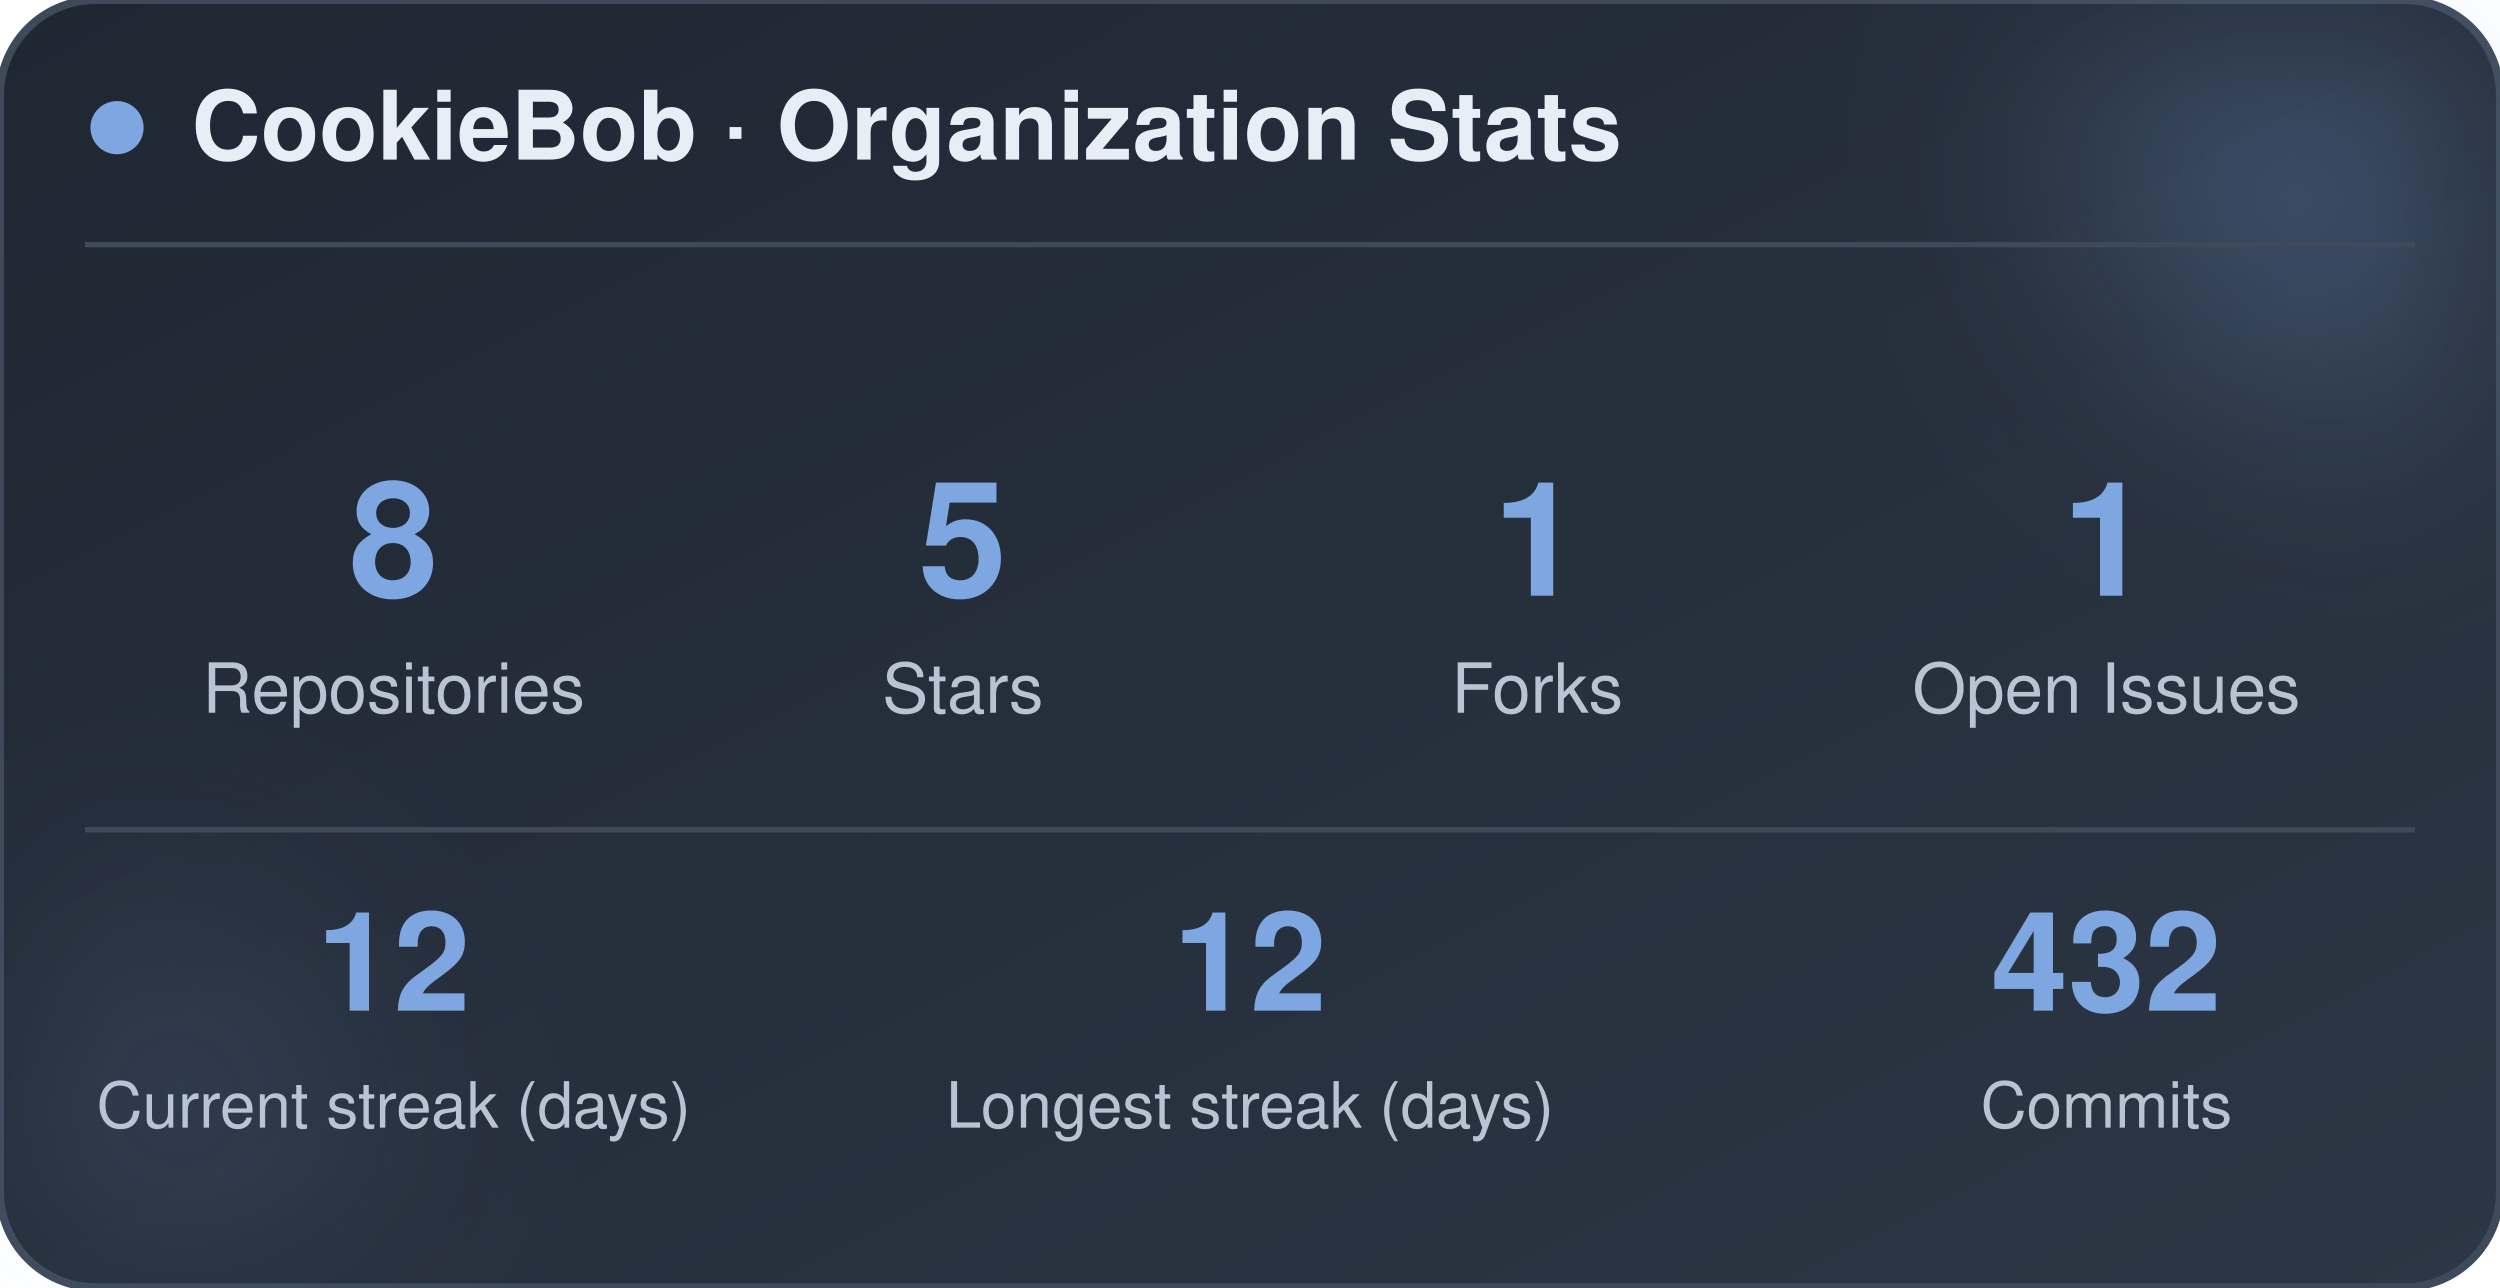
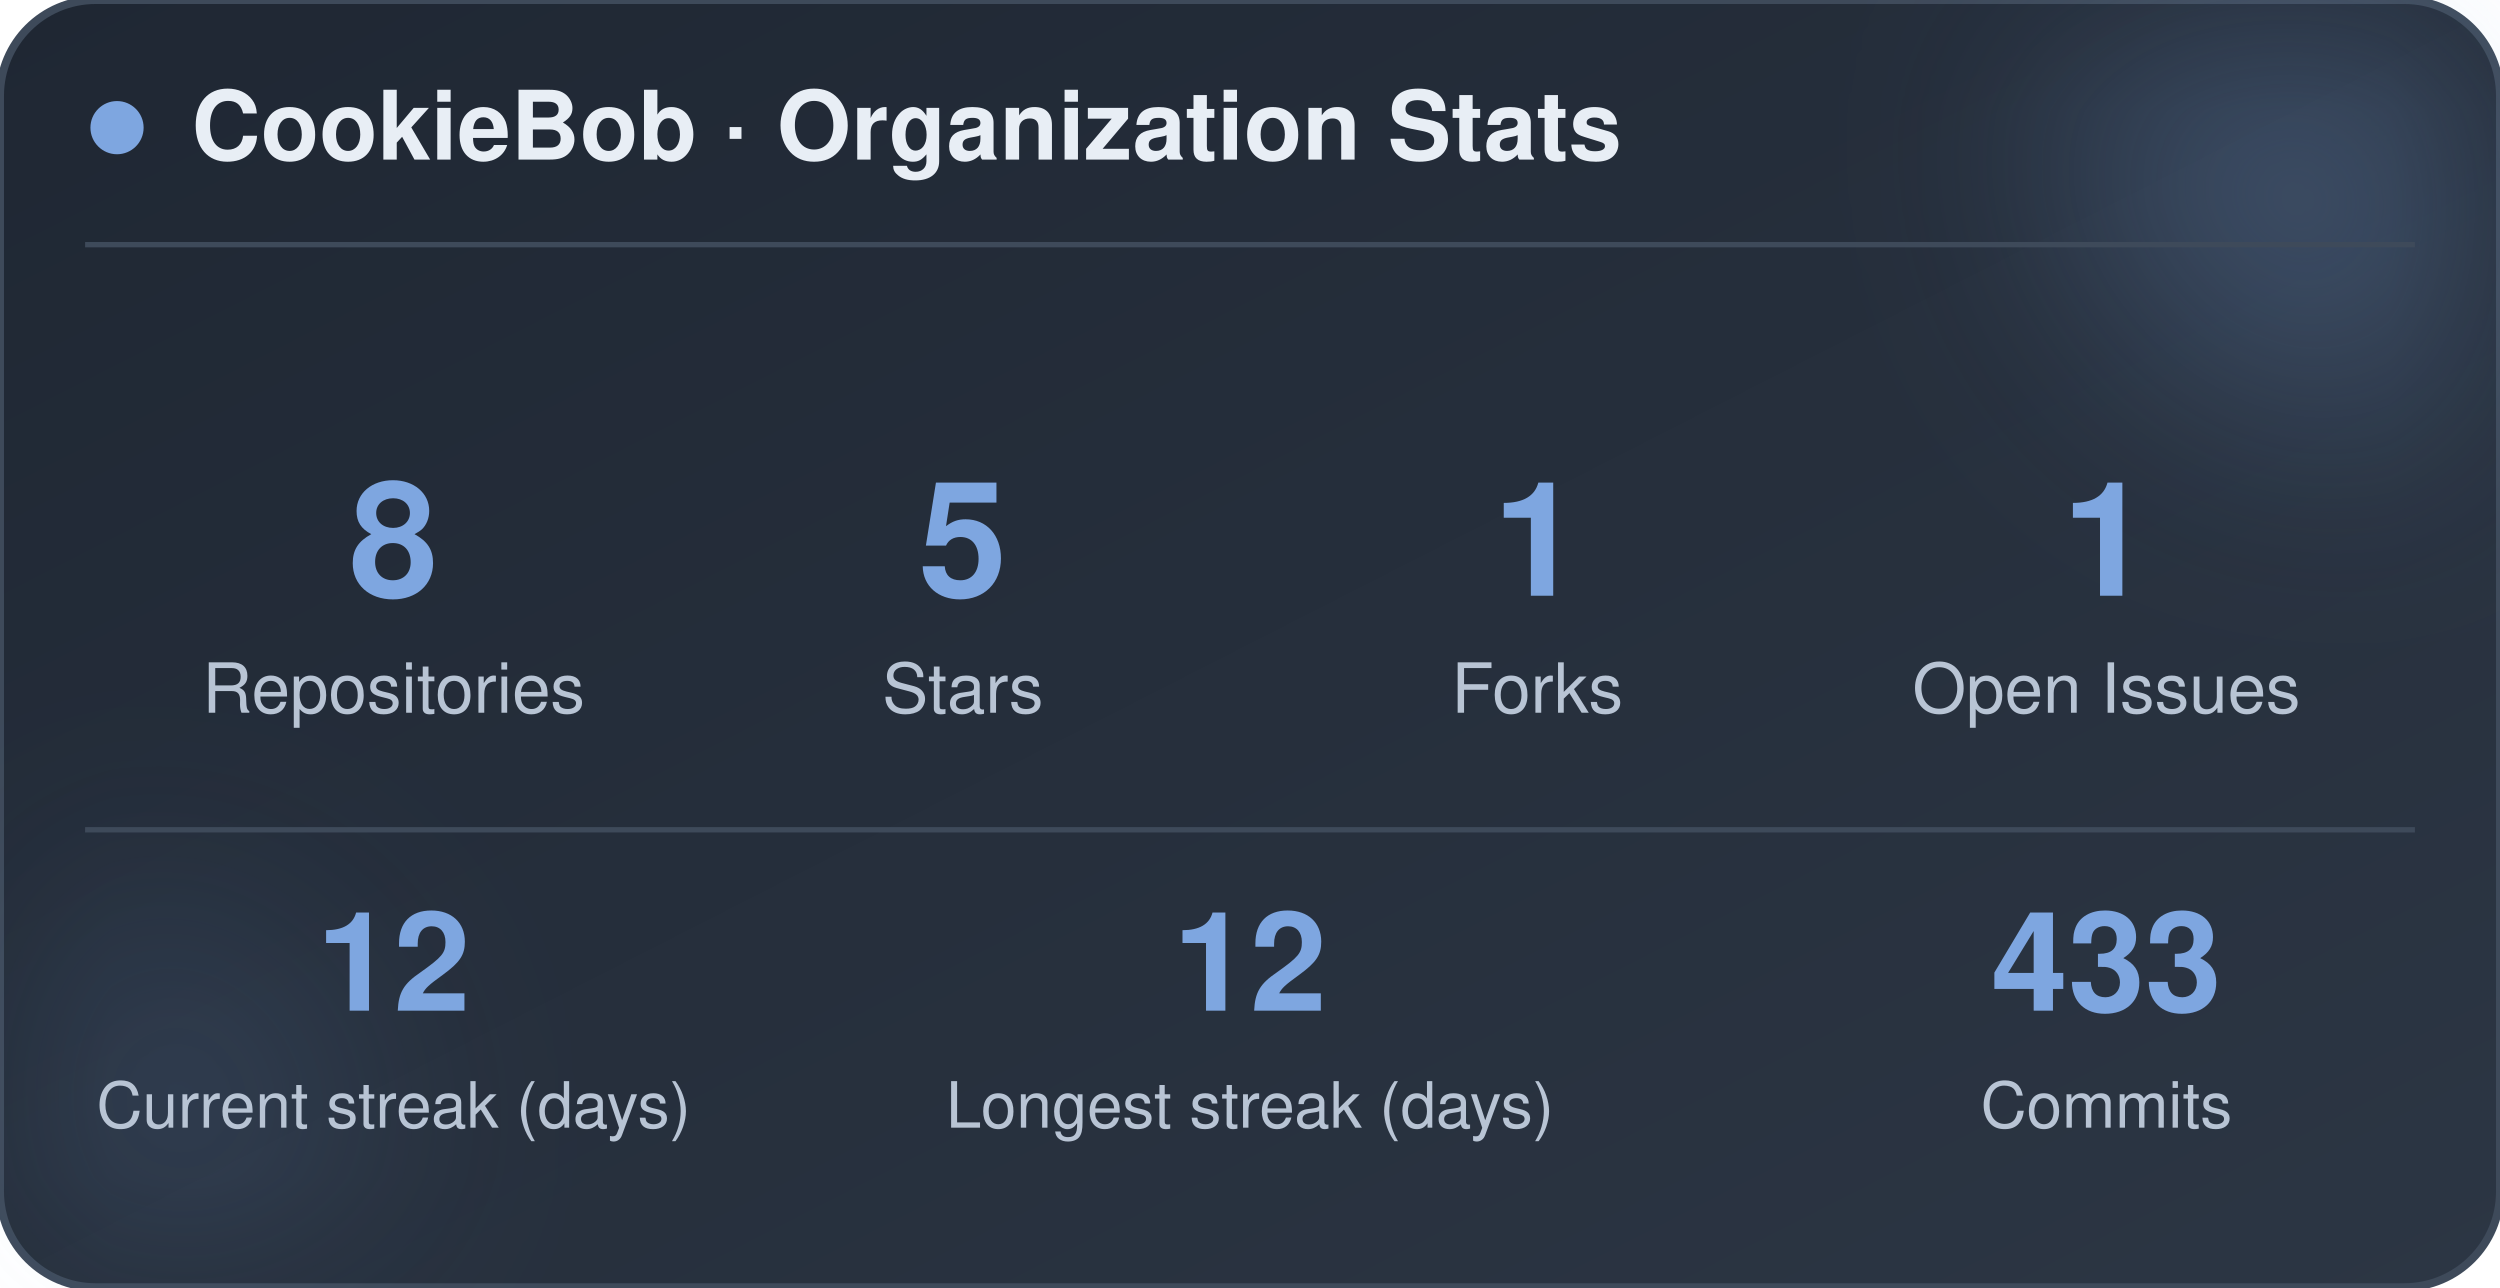
<svg xmlns="http://www.w3.org/2000/svg" width="470" height="242" viewBox="0 0 470 242" role="img" aria-label="CookieBob stats">
  <defs>
    <linearGradient id="bg" x1="0%" y1="0%" x2="100%" y2="100%">
      <stop offset="0%" stop-color="#1f2733" />
      <stop offset="100%" stop-color="#2c3644" />
    </linearGradient>
    <filter id="blur" x="-60%" y="-60%" width="220%" height="220%">
      <feGaussianBlur stdDeviation="22" />
    </filter>
  </defs>
  <rect x="0" y="0" width="470" height="242" rx="18" fill="url(#bg)" stroke="#3e4a5a" stroke-width="1.5" />
  <circle cx="444" cy="24" r="54" fill="#7ea6e0" opacity="0.26" filter="url(#blur)" />
  <circle cx="26" cy="212" r="42" fill="#7ea6e0" opacity="0.14" filter="url(#blur)" />
  <circle cx="22" cy="24" r="5" fill="#7ea6e0" />
  <text x="36" y="30" font-family="-apple-system, BlinkMacSystemFont, 'Segoe UI', Helvetica, Arial, sans-serif" font-size="18" font-weight="700" fill="#e8eef5">CookieBob · Organization Stats</text>
  <line x1="16" y1="46" x2="454" y2="46" stroke="#3e4a5a" stroke-width="1" />
  <text x="74" y="112" text-anchor="middle" font-family="-apple-system, BlinkMacSystemFont, 'Segoe UI', Helvetica, Arial, sans-serif" font-size="30" font-weight="800" fill="#7ea6e0">8</text>
  <text x="74" y="134" text-anchor="middle" font-family="-apple-system, BlinkMacSystemFont, 'Segoe UI', Helvetica, Arial, sans-serif" font-size="13" fill="#b8c4d4">Repositories</text>
  <text x="181" y="112" text-anchor="middle" font-family="-apple-system, BlinkMacSystemFont, 'Segoe UI', Helvetica, Arial, sans-serif" font-size="30" font-weight="800" fill="#7ea6e0">5</text>
  <text x="181" y="134" text-anchor="middle" font-family="-apple-system, BlinkMacSystemFont, 'Segoe UI', Helvetica, Arial, sans-serif" font-size="13" fill="#b8c4d4">Stars</text>
  <text x="289" y="112" text-anchor="middle" font-family="-apple-system, BlinkMacSystemFont, 'Segoe UI', Helvetica, Arial, sans-serif" font-size="30" font-weight="800" fill="#7ea6e0">1</text>
  <text x="289" y="134" text-anchor="middle" font-family="-apple-system, BlinkMacSystemFont, 'Segoe UI', Helvetica, Arial, sans-serif" font-size="13" fill="#b8c4d4">Forks</text>
  <text x="396" y="112" text-anchor="middle" font-family="-apple-system, BlinkMacSystemFont, 'Segoe UI', Helvetica, Arial, sans-serif" font-size="30" font-weight="800" fill="#7ea6e0">1</text>
  <text x="396" y="134" text-anchor="middle" font-family="-apple-system, BlinkMacSystemFont, 'Segoe UI', Helvetica, Arial, sans-serif" font-size="13" fill="#b8c4d4">Open Issues</text>
  <line x1="16" y1="156" x2="454" y2="156" stroke="#3e4a5a" stroke-width="1" />
  <text x="74" y="190" text-anchor="middle" font-family="-apple-system, BlinkMacSystemFont, 'Segoe UI', Helvetica, Arial, sans-serif" font-size="26" font-weight="800" fill="#7ea6e0">12</text>
  <text x="74" y="212" text-anchor="middle" font-family="-apple-system, BlinkMacSystemFont, 'Segoe UI', Helvetica, Arial, sans-serif" font-size="12" fill="#b8c4d4">Current streak (days)</text>
  <text x="235" y="190" text-anchor="middle" font-family="-apple-system, BlinkMacSystemFont, 'Segoe UI', Helvetica, Arial, sans-serif" font-size="26" font-weight="800" fill="#7ea6e0">12</text>
  <text x="235" y="212" text-anchor="middle" font-family="-apple-system, BlinkMacSystemFont, 'Segoe UI', Helvetica, Arial, sans-serif" font-size="12" fill="#b8c4d4">Longest streak (days)</text>
-   <text x="396" y="190" text-anchor="middle" font-family="-apple-system, BlinkMacSystemFont, 'Segoe UI', Helvetica, Arial, sans-serif" font-size="26" font-weight="800" fill="#7ea6e0">432</text>
+   <text x="396" y="190" text-anchor="middle" font-family="-apple-system, BlinkMacSystemFont, 'Segoe UI', Helvetica, Arial, sans-serif" font-size="26" font-weight="800" fill="#7ea6e0">433</text>
  <text x="396" y="212" text-anchor="middle" font-family="-apple-system, BlinkMacSystemFont, 'Segoe UI', Helvetica, Arial, sans-serif" font-size="12" fill="#b8c4d4">Commits</text>
</svg>
